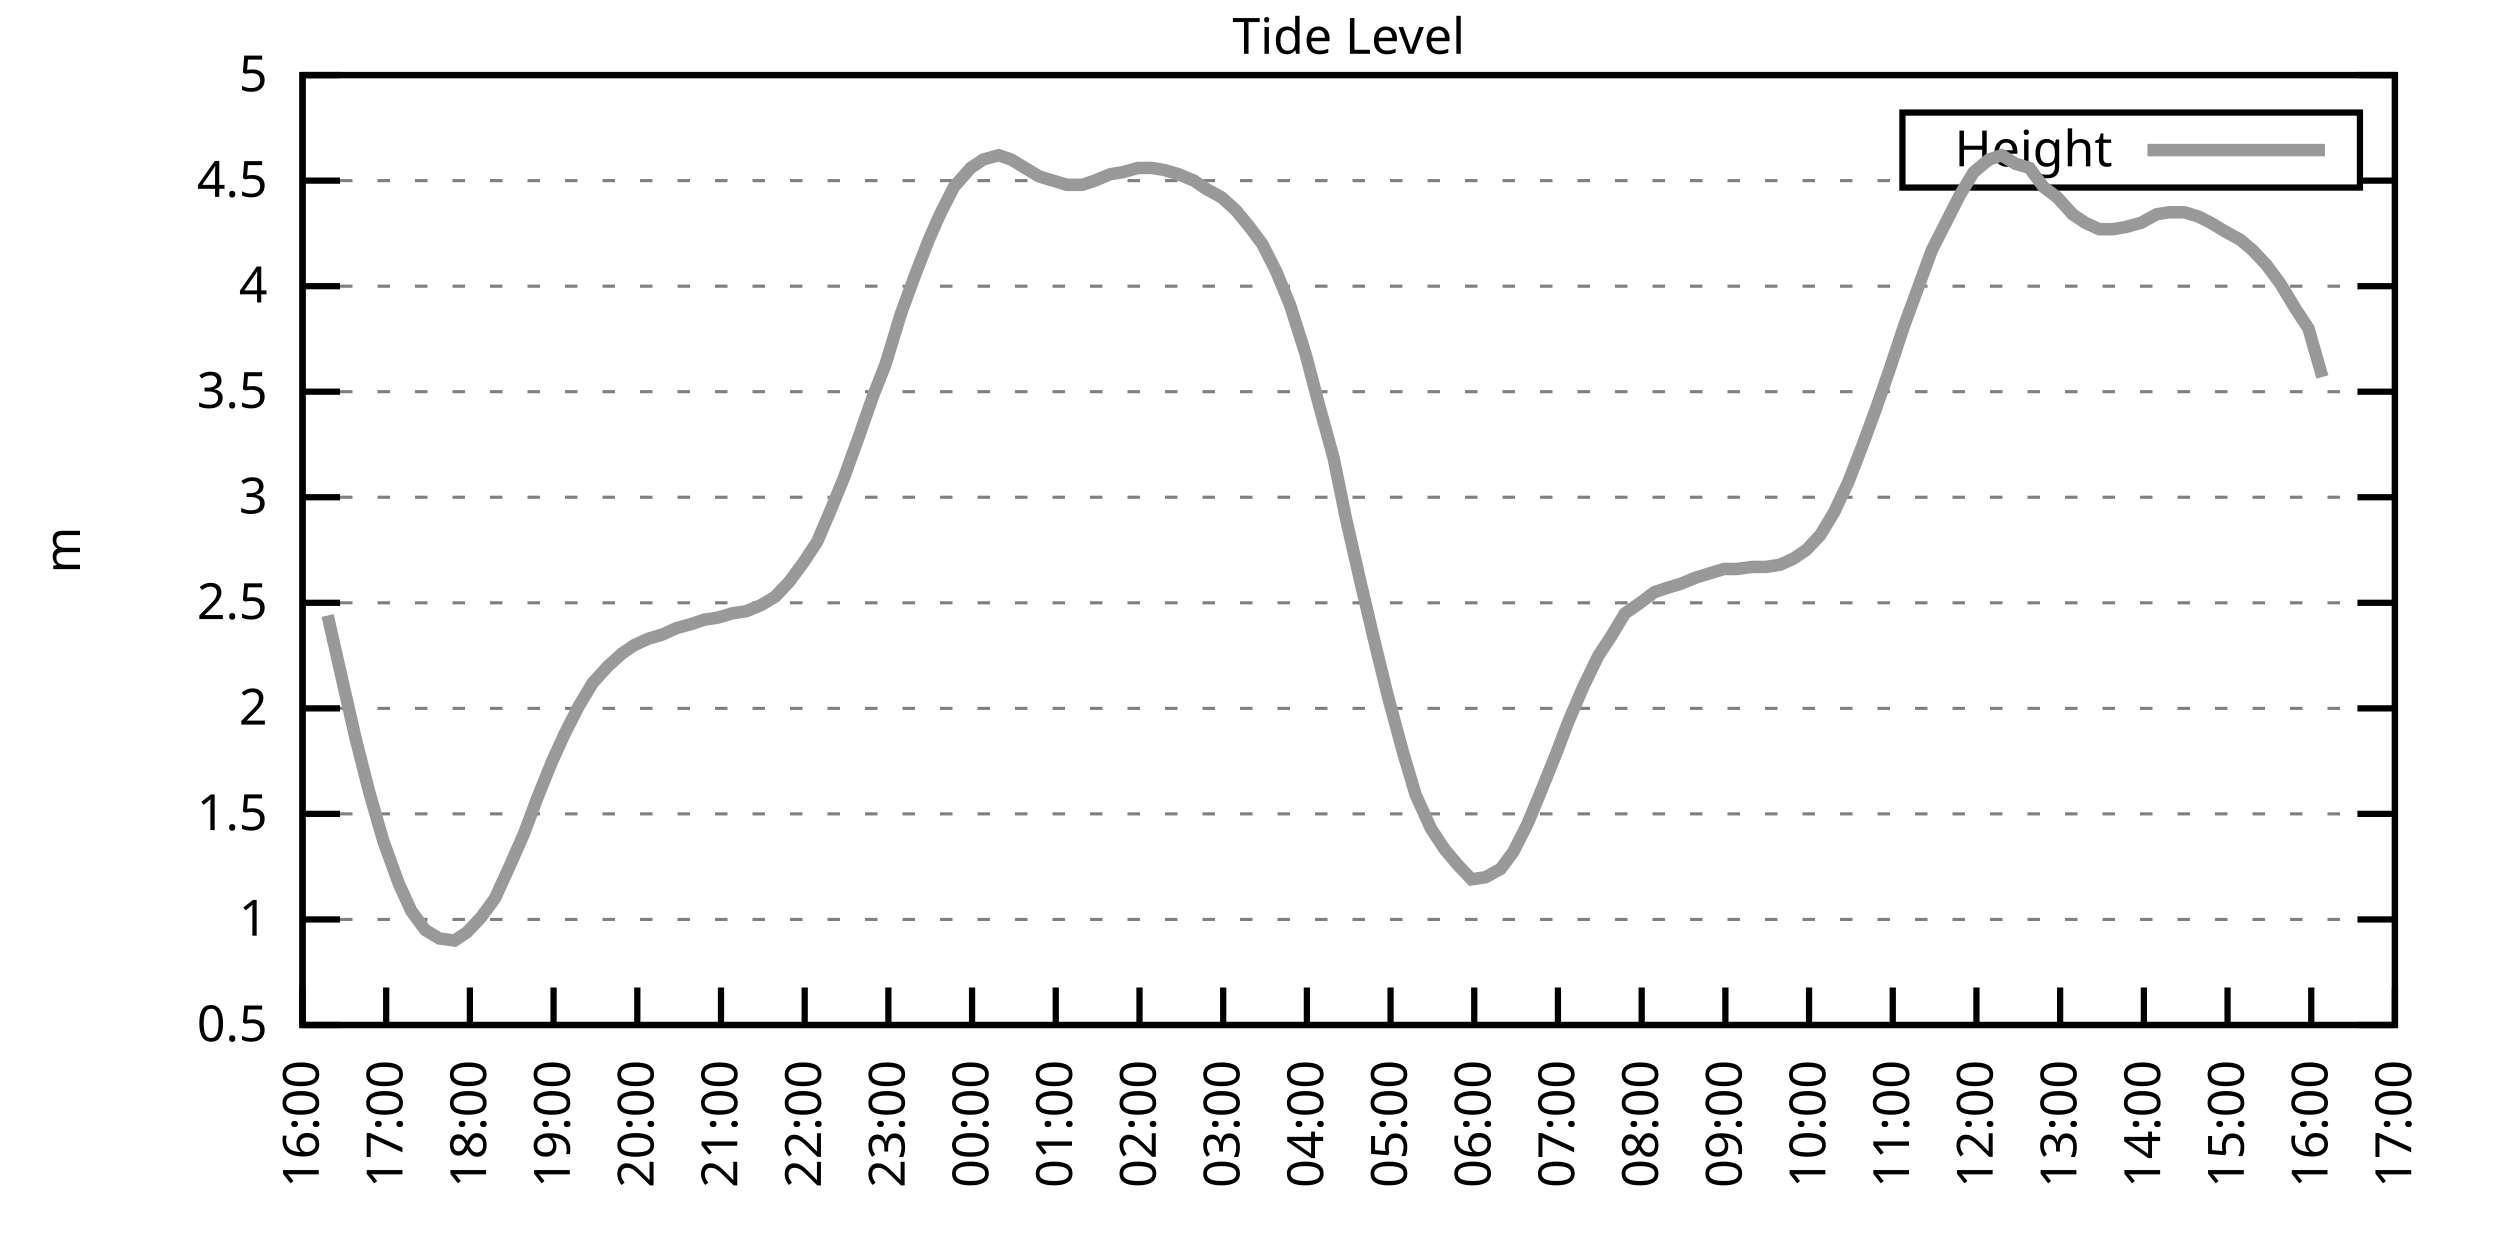
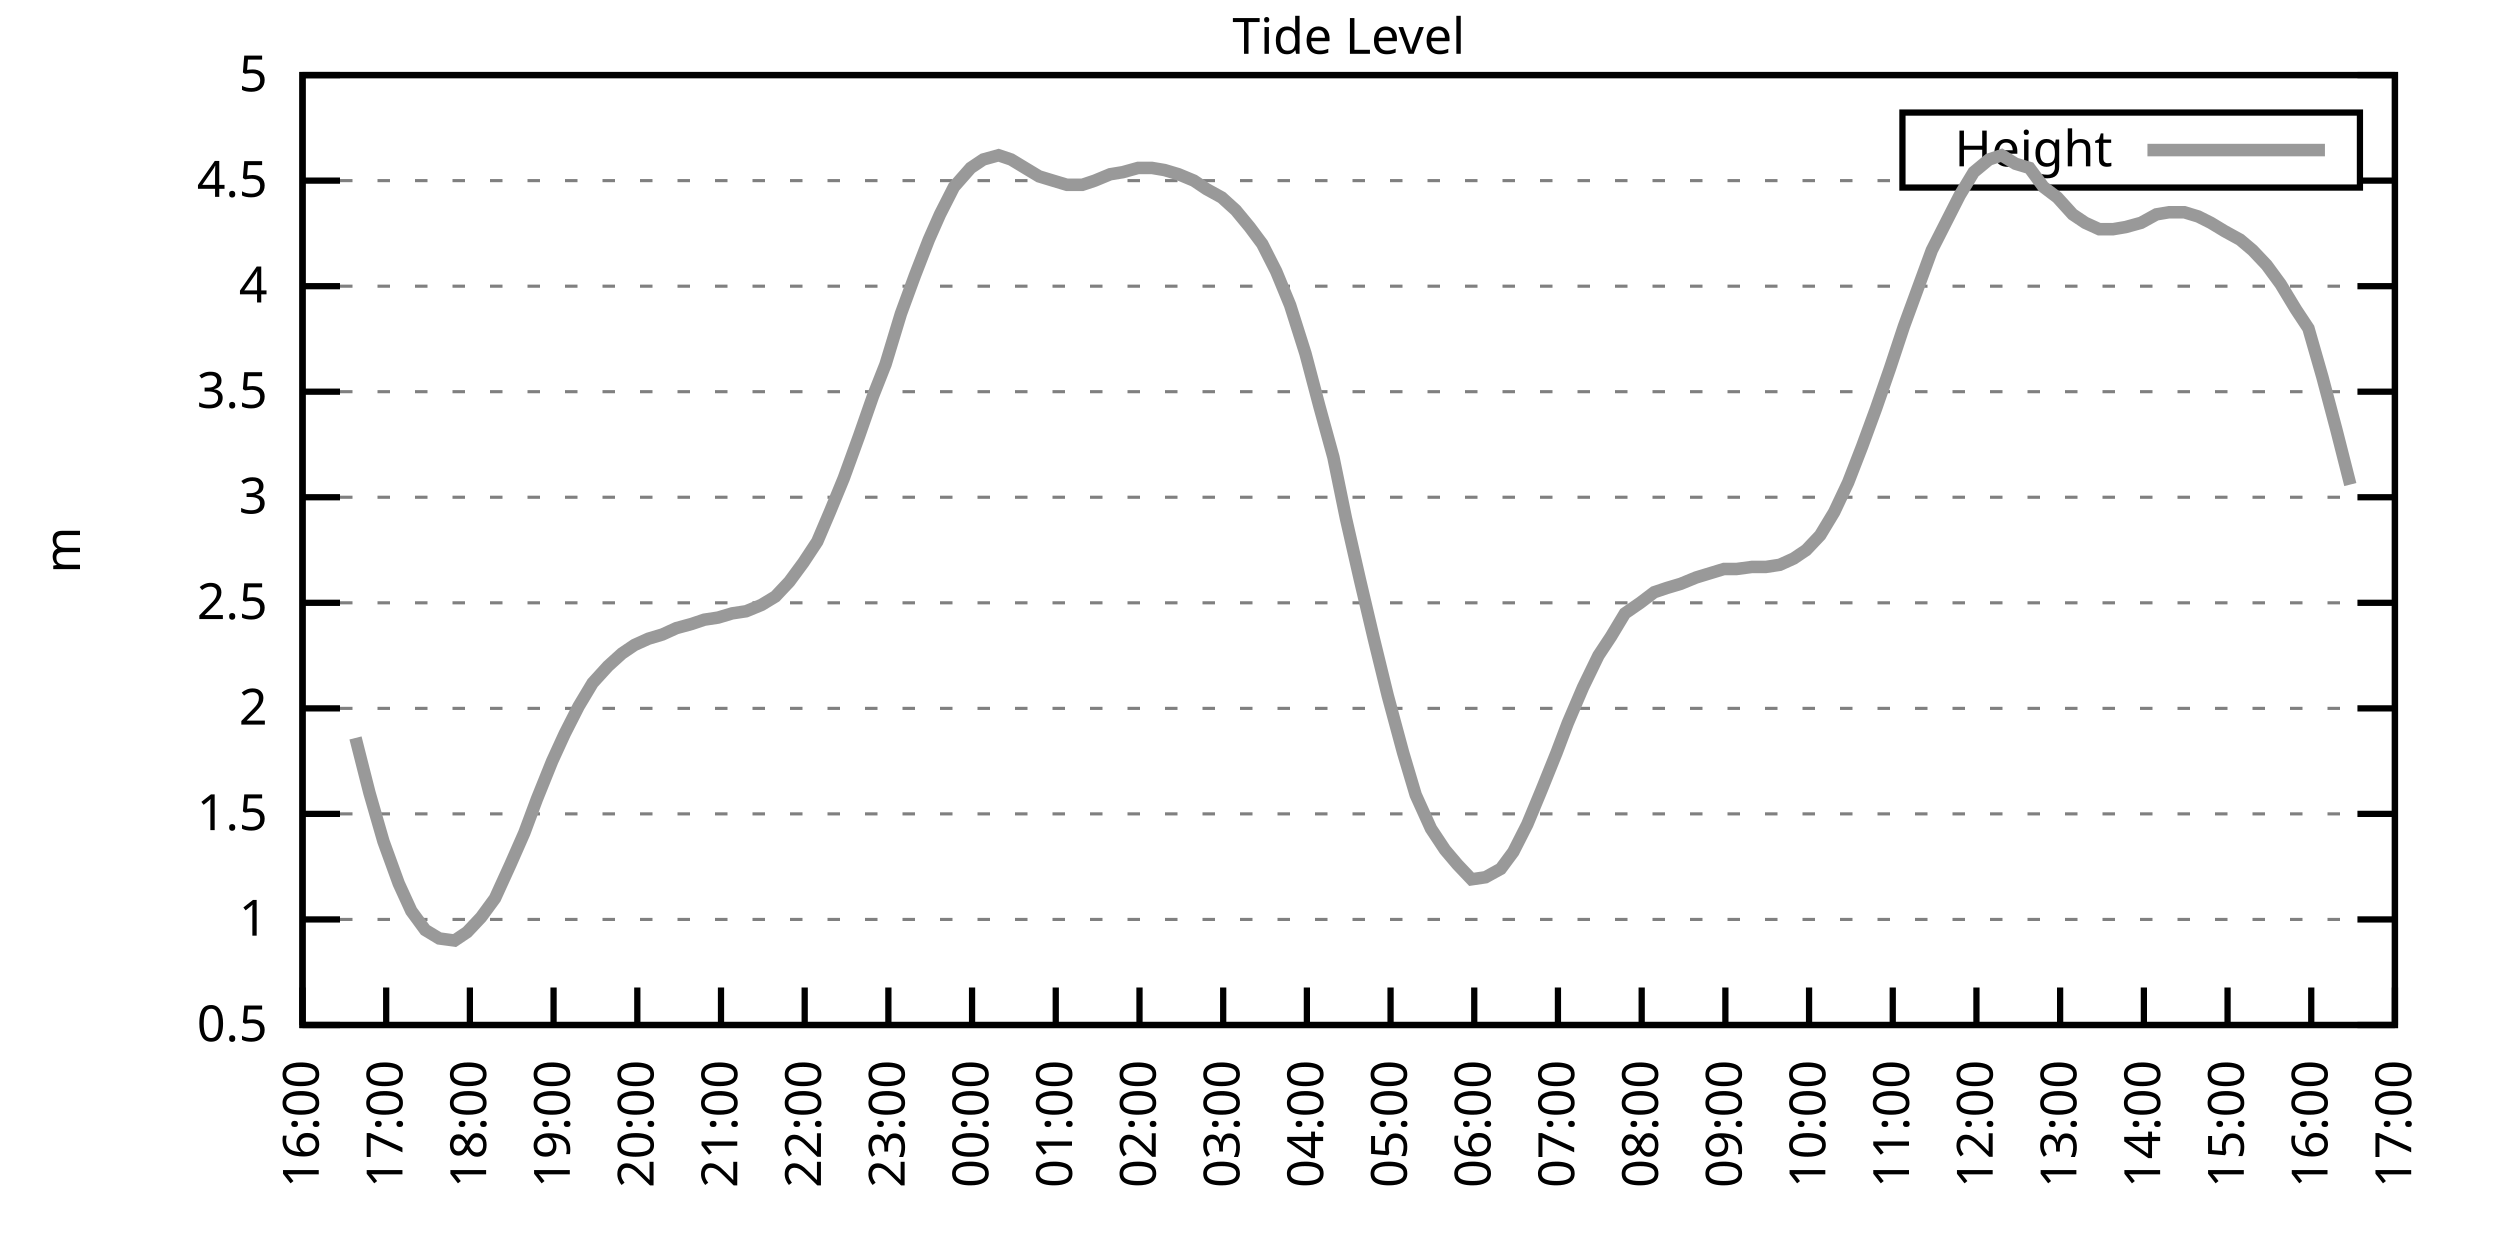
<svg xmlns="http://www.w3.org/2000/svg" xmlns:xlink="http://www.w3.org/1999/xlink" width="400" height="200" viewBox="0 0 400 200">
  <g id="gnuplot_canvas">
    <rect x="0" y="0" width="400" height="200" fill="none" />
    <defs>
      <circle id="gpDot" r="0.5" stroke-width="0.5" stroke="currentColor" />
      <path id="gpPt0" stroke-width="0.333" stroke="currentColor" d="M-1,0 h2 M0,-1 v2" />
      <path id="gpPt1" stroke-width="0.333" stroke="currentColor" d="M-1,-1 L1,1 M1,-1 L-1,1" />
      <path id="gpPt2" stroke-width="0.333" stroke="currentColor" d="M-1,0 L1,0 M0,-1 L0,1 M-1,-1 L1,1 M-1,1 L1,-1" />
      <rect id="gpPt3" stroke-width="0.333" stroke="currentColor" x="-1" y="-1" width="2" height="2" />
      <rect id="gpPt4" stroke-width="0.333" stroke="currentColor" fill="currentColor" x="-1" y="-1" width="2" height="2" />
      <circle id="gpPt5" stroke-width="0.333" stroke="currentColor" cx="0" cy="0" r="1" />
      <use xlink:href="#gpPt5" id="gpPt6" fill="currentColor" stroke="none" />
      <path id="gpPt7" stroke-width="0.333" stroke="currentColor" d="M0,-1.33 L-1.33,0.67 L1.33,0.67 z" />
      <use xlink:href="#gpPt7" id="gpPt8" fill="currentColor" stroke="none" />
      <use xlink:href="#gpPt7" id="gpPt9" stroke="currentColor" transform="rotate(180)" />
      <use xlink:href="#gpPt9" id="gpPt10" fill="currentColor" stroke="none" />
      <use xlink:href="#gpPt3" id="gpPt11" stroke="currentColor" transform="rotate(45)" />
      <use xlink:href="#gpPt11" id="gpPt12" fill="currentColor" stroke="none" />
      <path id="gpPt13" stroke-width="0.333" stroke="currentColor" d="M0,1.330 L1.265,0.411 L0.782,-1.067 L-0.782,-1.076 L-1.265,0.411 z" />
      <use xlink:href="#gpPt13" id="gpPt14" fill="currentColor" stroke="none" />
      <filter id="textbox" filterUnits="objectBoundingBox" x="0" y="0" height="1" width="1">
        <feFlood flood-color="white" flood-opacity="1" result="bgnd" />
        <feComposite in="SourceGraphic" in2="bgnd" operator="atop" />
      </filter>
      <filter id="greybox" filterUnits="objectBoundingBox" x="0" y="0" height="1" width="1">
        <feFlood flood-color="lightgrey" flood-opacity="1" result="grey" />
        <feComposite in="SourceGraphic" in2="grey" operator="atop" />
      </filter>
    </defs>
    <g fill="none" color="white" stroke="currentColor" stroke-width="1.00" stroke-linecap="butt" stroke-linejoin="miter">
</g>
    <g fill="none" color="black" stroke="currentColor" stroke-width="1.00" stroke-linecap="butt" stroke-linejoin="miter">
      <g stroke="none" shape-rendering="crispEdges">
        <polygon fill="rgb(255, 255, 255)" points="48.40,164.00 383.18,164.00 383.18,12.02 48.40,12.02 " />
      </g>
    </g>
    <g fill="none" color="black" stroke="currentColor" stroke-width="1.00" stroke-linecap="butt" stroke-linejoin="miter">
</g>
    <g fill="none" color="black" stroke="black" stroke-width="0.50" stroke-linecap="butt" stroke-linejoin="miter">
</g>
    <g fill="none" color="gray" stroke="currentColor" stroke-width="0.50" stroke-linecap="butt" stroke-linejoin="miter">
      <path stroke="gray" stroke-dasharray="2,4" class="gridline" d="M48.40,164.00 L383.19,164.00  " />
    </g>
    <g fill="none" color="gray" stroke="gray" stroke-width="1.00" stroke-linecap="butt" stroke-linejoin="miter">
</g>
    <g fill="none" color="black" stroke="currentColor" stroke-width="1.00" stroke-linecap="butt" stroke-linejoin="miter">
      <path stroke="black" d="M48.40,164.00 L54.40,164.00 M383.19,164.00 L377.19,164.00  " />
      <g transform="translate(42.80,166.60)" stroke="none" fill="black" font-family="Sans" font-size="8.00" text-anchor="end">
        <text>
          <tspan font-family="Sans"> 0.5</tspan>
        </text>
      </g>
    </g>
    <g fill="none" color="black" stroke="currentColor" stroke-width="1.00" stroke-linecap="butt" stroke-linejoin="miter">
</g>
    <g fill="none" color="black" stroke="black" stroke-width="0.50" stroke-linecap="butt" stroke-linejoin="miter">
</g>
    <g fill="none" color="gray" stroke="currentColor" stroke-width="0.50" stroke-linecap="butt" stroke-linejoin="miter">
      <path stroke="gray" stroke-dasharray="2,4" class="gridline" d="M48.40,147.11 L383.19,147.11  " />
    </g>
    <g fill="none" color="gray" stroke="gray" stroke-width="1.00" stroke-linecap="butt" stroke-linejoin="miter">
</g>
    <g fill="none" color="black" stroke="currentColor" stroke-width="1.00" stroke-linecap="butt" stroke-linejoin="miter">
      <path stroke="black" d="M48.40,147.11 L54.40,147.11 M383.19,147.11 L377.19,147.11  " />
      <g transform="translate(42.80,149.71)" stroke="none" fill="black" font-family="Sans" font-size="8.00" text-anchor="end">
        <text>
          <tspan font-family="Sans"> 1</tspan>
        </text>
      </g>
    </g>
    <g fill="none" color="black" stroke="currentColor" stroke-width="1.00" stroke-linecap="butt" stroke-linejoin="miter">
</g>
    <g fill="none" color="black" stroke="black" stroke-width="0.50" stroke-linecap="butt" stroke-linejoin="miter">
</g>
    <g fill="none" color="gray" stroke="currentColor" stroke-width="0.50" stroke-linecap="butt" stroke-linejoin="miter">
      <path stroke="gray" stroke-dasharray="2,4" class="gridline" d="M48.40,130.22 L383.19,130.22  " />
    </g>
    <g fill="none" color="gray" stroke="gray" stroke-width="1.00" stroke-linecap="butt" stroke-linejoin="miter">
</g>
    <g fill="none" color="black" stroke="currentColor" stroke-width="1.00" stroke-linecap="butt" stroke-linejoin="miter">
      <path stroke="black" d="M48.40,130.22 L54.40,130.22 M383.19,130.22 L377.19,130.22  " />
      <g transform="translate(42.80,132.82)" stroke="none" fill="black" font-family="Sans" font-size="8.00" text-anchor="end">
        <text>
          <tspan font-family="Sans"> 1.5</tspan>
        </text>
      </g>
    </g>
    <g fill="none" color="black" stroke="currentColor" stroke-width="1.00" stroke-linecap="butt" stroke-linejoin="miter">
</g>
    <g fill="none" color="black" stroke="black" stroke-width="0.50" stroke-linecap="butt" stroke-linejoin="miter">
</g>
    <g fill="none" color="gray" stroke="currentColor" stroke-width="0.50" stroke-linecap="butt" stroke-linejoin="miter">
      <path stroke="gray" stroke-dasharray="2,4" class="gridline" d="M48.40,113.34 L383.19,113.34  " />
    </g>
    <g fill="none" color="gray" stroke="gray" stroke-width="1.00" stroke-linecap="butt" stroke-linejoin="miter">
</g>
    <g fill="none" color="black" stroke="currentColor" stroke-width="1.00" stroke-linecap="butt" stroke-linejoin="miter">
      <path stroke="black" d="M48.40,113.34 L54.40,113.34 M383.19,113.34 L377.19,113.34  " />
      <g transform="translate(42.80,115.94)" stroke="none" fill="black" font-family="Sans" font-size="8.00" text-anchor="end">
        <text>
          <tspan font-family="Sans"> 2</tspan>
        </text>
      </g>
    </g>
    <g fill="none" color="black" stroke="currentColor" stroke-width="1.00" stroke-linecap="butt" stroke-linejoin="miter">
</g>
    <g fill="none" color="black" stroke="black" stroke-width="0.50" stroke-linecap="butt" stroke-linejoin="miter">
</g>
    <g fill="none" color="gray" stroke="currentColor" stroke-width="0.50" stroke-linecap="butt" stroke-linejoin="miter">
      <path stroke="gray" stroke-dasharray="2,4" class="gridline" d="M48.40,96.45 L383.19,96.45  " />
    </g>
    <g fill="none" color="gray" stroke="gray" stroke-width="1.00" stroke-linecap="butt" stroke-linejoin="miter">
</g>
    <g fill="none" color="black" stroke="currentColor" stroke-width="1.00" stroke-linecap="butt" stroke-linejoin="miter">
      <path stroke="black" d="M48.40,96.45 L54.40,96.45 M383.19,96.45 L377.19,96.45  " />
      <g transform="translate(42.80,99.05)" stroke="none" fill="black" font-family="Sans" font-size="8.00" text-anchor="end">
        <text>
          <tspan font-family="Sans"> 2.5</tspan>
        </text>
      </g>
    </g>
    <g fill="none" color="black" stroke="currentColor" stroke-width="1.00" stroke-linecap="butt" stroke-linejoin="miter">
</g>
    <g fill="none" color="black" stroke="black" stroke-width="0.50" stroke-linecap="butt" stroke-linejoin="miter">
</g>
    <g fill="none" color="gray" stroke="currentColor" stroke-width="0.50" stroke-linecap="butt" stroke-linejoin="miter">
      <path stroke="gray" stroke-dasharray="2,4" class="gridline" d="M48.40,79.56 L383.19,79.56  " />
    </g>
    <g fill="none" color="gray" stroke="gray" stroke-width="1.00" stroke-linecap="butt" stroke-linejoin="miter">
</g>
    <g fill="none" color="black" stroke="currentColor" stroke-width="1.00" stroke-linecap="butt" stroke-linejoin="miter">
      <path stroke="black" d="M48.40,79.56 L54.40,79.56 M383.19,79.56 L377.19,79.56  " />
      <g transform="translate(42.80,82.16)" stroke="none" fill="black" font-family="Sans" font-size="8.00" text-anchor="end">
        <text>
          <tspan font-family="Sans"> 3</tspan>
        </text>
      </g>
    </g>
    <g fill="none" color="black" stroke="currentColor" stroke-width="1.00" stroke-linecap="butt" stroke-linejoin="miter">
</g>
    <g fill="none" color="black" stroke="black" stroke-width="0.50" stroke-linecap="butt" stroke-linejoin="miter">
</g>
    <g fill="none" color="gray" stroke="currentColor" stroke-width="0.50" stroke-linecap="butt" stroke-linejoin="miter">
      <path stroke="gray" stroke-dasharray="2,4" class="gridline" d="M48.40,62.67 L383.19,62.67  " />
    </g>
    <g fill="none" color="gray" stroke="gray" stroke-width="1.00" stroke-linecap="butt" stroke-linejoin="miter">
</g>
    <g fill="none" color="black" stroke="currentColor" stroke-width="1.00" stroke-linecap="butt" stroke-linejoin="miter">
      <path stroke="black" d="M48.40,62.67 L54.40,62.67 M383.19,62.67 L377.19,62.67  " />
      <g transform="translate(42.80,65.27)" stroke="none" fill="black" font-family="Sans" font-size="8.00" text-anchor="end">
        <text>
          <tspan font-family="Sans"> 3.5</tspan>
        </text>
      </g>
    </g>
    <g fill="none" color="black" stroke="currentColor" stroke-width="1.00" stroke-linecap="butt" stroke-linejoin="miter">
</g>
    <g fill="none" color="black" stroke="black" stroke-width="0.50" stroke-linecap="butt" stroke-linejoin="miter">
</g>
    <g fill="none" color="gray" stroke="currentColor" stroke-width="0.50" stroke-linecap="butt" stroke-linejoin="miter">
      <path stroke="gray" stroke-dasharray="2,4" class="gridline" d="M48.40,45.79 L383.19,45.79  " />
    </g>
    <g fill="none" color="gray" stroke="gray" stroke-width="1.00" stroke-linecap="butt" stroke-linejoin="miter">
</g>
    <g fill="none" color="black" stroke="currentColor" stroke-width="1.00" stroke-linecap="butt" stroke-linejoin="miter">
      <path stroke="black" d="M48.40,45.79 L54.40,45.79 M383.19,45.79 L377.19,45.79  " />
      <g transform="translate(42.80,48.39)" stroke="none" fill="black" font-family="Sans" font-size="8.00" text-anchor="end">
        <text>
          <tspan font-family="Sans"> 4</tspan>
        </text>
      </g>
    </g>
    <g fill="none" color="black" stroke="currentColor" stroke-width="1.00" stroke-linecap="butt" stroke-linejoin="miter">
</g>
    <g fill="none" color="black" stroke="black" stroke-width="0.50" stroke-linecap="butt" stroke-linejoin="miter">
</g>
    <g fill="none" color="gray" stroke="currentColor" stroke-width="0.50" stroke-linecap="butt" stroke-linejoin="miter">
      <path stroke="gray" stroke-dasharray="2,4" class="gridline" d="M48.40,28.90 L304.39,28.90 M377.59,28.90 L383.19,28.90  " />
    </g>
    <g fill="none" color="gray" stroke="gray" stroke-width="1.00" stroke-linecap="butt" stroke-linejoin="miter">
</g>
    <g fill="none" color="black" stroke="currentColor" stroke-width="1.00" stroke-linecap="butt" stroke-linejoin="miter">
      <path stroke="black" d="M48.40,28.90 L54.40,28.90 M383.19,28.90 L377.19,28.90  " />
      <g transform="translate(42.80,31.50)" stroke="none" fill="black" font-family="Sans" font-size="8.00" text-anchor="end">
        <text>
          <tspan font-family="Sans"> 4.5</tspan>
        </text>
      </g>
    </g>
    <g fill="none" color="black" stroke="currentColor" stroke-width="1.00" stroke-linecap="butt" stroke-linejoin="miter">
</g>
    <g fill="none" color="black" stroke="black" stroke-width="0.50" stroke-linecap="butt" stroke-linejoin="miter">
</g>
    <g fill="none" color="gray" stroke="currentColor" stroke-width="0.50" stroke-linecap="butt" stroke-linejoin="miter">
      <path stroke="gray" stroke-dasharray="2,4" class="gridline" d="M48.40,12.01 L383.19,12.01  " />
    </g>
    <g fill="none" color="gray" stroke="gray" stroke-width="1.00" stroke-linecap="butt" stroke-linejoin="miter">
</g>
    <g fill="none" color="black" stroke="currentColor" stroke-width="1.00" stroke-linecap="butt" stroke-linejoin="miter">
      <path stroke="black" d="M48.40,12.01 L54.40,12.01 M383.19,12.01 L377.19,12.01  " />
      <g transform="translate(42.80,14.61)" stroke="none" fill="black" font-family="Sans" font-size="8.00" text-anchor="end">
        <text>
          <tspan font-family="Sans"> 5</tspan>
        </text>
      </g>
    </g>
    <g fill="none" color="black" stroke="currentColor" stroke-width="1.00" stroke-linecap="butt" stroke-linejoin="miter">
      <path stroke="black" d="M48.40,164.00 L48.40,158.00  " />
      <g transform="translate(51.00,169.60) rotate(270.00)" stroke="none" fill="black" font-family="Sans" font-size="8.00" text-anchor="end">
        <text>
          <tspan font-family="Sans">16:00</tspan>
        </text>
      </g>
    </g>
    <g fill="none" color="black" stroke="currentColor" stroke-width="1.00" stroke-linecap="butt" stroke-linejoin="miter">
      <path stroke="black" d="M61.79,164.00 L61.79,158.00  " />
      <g transform="translate(64.39,169.60) rotate(270.00)" stroke="none" fill="black" font-family="Sans" font-size="8.00" text-anchor="end">
        <text>
          <tspan font-family="Sans">17:00</tspan>
        </text>
      </g>
    </g>
    <g fill="none" color="black" stroke="currentColor" stroke-width="1.00" stroke-linecap="butt" stroke-linejoin="miter">
      <path stroke="black" d="M75.18,164.00 L75.18,158.00  " />
      <g transform="translate(77.78,169.60) rotate(270.00)" stroke="none" fill="black" font-family="Sans" font-size="8.00" text-anchor="end">
        <text>
          <tspan font-family="Sans">18:00</tspan>
        </text>
      </g>
    </g>
    <g fill="none" color="black" stroke="currentColor" stroke-width="1.00" stroke-linecap="butt" stroke-linejoin="miter">
      <path stroke="black" d="M88.57,164.00 L88.57,158.00  " />
      <g transform="translate(91.17,169.60) rotate(270.00)" stroke="none" fill="black" font-family="Sans" font-size="8.00" text-anchor="end">
        <text>
          <tspan font-family="Sans">19:00</tspan>
        </text>
      </g>
    </g>
    <g fill="none" color="black" stroke="currentColor" stroke-width="1.00" stroke-linecap="butt" stroke-linejoin="miter">
      <path stroke="black" d="M101.97,164.00 L101.97,158.00  " />
      <g transform="translate(104.57,169.60) rotate(270.00)" stroke="none" fill="black" font-family="Sans" font-size="8.00" text-anchor="end">
        <text>
          <tspan font-family="Sans">20:00</tspan>
        </text>
      </g>
    </g>
    <g fill="none" color="black" stroke="currentColor" stroke-width="1.00" stroke-linecap="butt" stroke-linejoin="miter">
      <path stroke="black" d="M115.36,164.00 L115.36,158.00  " />
      <g transform="translate(117.96,169.60) rotate(270.00)" stroke="none" fill="black" font-family="Sans" font-size="8.00" text-anchor="end">
        <text>
          <tspan font-family="Sans">21:00</tspan>
        </text>
      </g>
    </g>
    <g fill="none" color="black" stroke="currentColor" stroke-width="1.00" stroke-linecap="butt" stroke-linejoin="miter">
      <path stroke="black" d="M128.75,164.00 L128.75,158.00  " />
      <g transform="translate(131.35,169.60) rotate(270.00)" stroke="none" fill="black" font-family="Sans" font-size="8.00" text-anchor="end">
        <text>
          <tspan font-family="Sans">22:00</tspan>
        </text>
      </g>
    </g>
    <g fill="none" color="black" stroke="currentColor" stroke-width="1.00" stroke-linecap="butt" stroke-linejoin="miter">
      <path stroke="black" d="M142.14,164.00 L142.14,158.00  " />
      <g transform="translate(144.74,169.60) rotate(270.00)" stroke="none" fill="black" font-family="Sans" font-size="8.00" text-anchor="end">
        <text>
          <tspan font-family="Sans">23:00</tspan>
        </text>
      </g>
    </g>
    <g fill="none" color="black" stroke="currentColor" stroke-width="1.00" stroke-linecap="butt" stroke-linejoin="miter">
      <path stroke="black" d="M155.53,164.00 L155.53,158.00  " />
      <g transform="translate(158.13,169.60) rotate(270.00)" stroke="none" fill="black" font-family="Sans" font-size="8.00" text-anchor="end">
        <text>
          <tspan font-family="Sans">00:00</tspan>
        </text>
      </g>
    </g>
    <g fill="none" color="black" stroke="currentColor" stroke-width="1.00" stroke-linecap="butt" stroke-linejoin="miter">
      <path stroke="black" d="M168.92,164.00 L168.92,158.00  " />
      <g transform="translate(171.52,169.60) rotate(270.00)" stroke="none" fill="black" font-family="Sans" font-size="8.00" text-anchor="end">
        <text>
          <tspan font-family="Sans">01:00</tspan>
        </text>
      </g>
    </g>
    <g fill="none" color="black" stroke="currentColor" stroke-width="1.00" stroke-linecap="butt" stroke-linejoin="miter">
      <path stroke="black" d="M182.32,164.00 L182.32,158.00  " />
      <g transform="translate(184.92,169.60) rotate(270.00)" stroke="none" fill="black" font-family="Sans" font-size="8.00" text-anchor="end">
        <text>
          <tspan font-family="Sans">02:00</tspan>
        </text>
      </g>
    </g>
    <g fill="none" color="black" stroke="currentColor" stroke-width="1.00" stroke-linecap="butt" stroke-linejoin="miter">
      <path stroke="black" d="M195.71,164.00 L195.71,158.00  " />
      <g transform="translate(198.31,169.60) rotate(270.00)" stroke="none" fill="black" font-family="Sans" font-size="8.00" text-anchor="end">
        <text>
          <tspan font-family="Sans">03:00</tspan>
        </text>
      </g>
    </g>
    <g fill="none" color="black" stroke="currentColor" stroke-width="1.00" stroke-linecap="butt" stroke-linejoin="miter">
      <path stroke="black" d="M209.10,164.00 L209.10,158.00  " />
      <g transform="translate(211.70,169.60) rotate(270.00)" stroke="none" fill="black" font-family="Sans" font-size="8.00" text-anchor="end">
        <text>
          <tspan font-family="Sans">04:00</tspan>
        </text>
      </g>
    </g>
    <g fill="none" color="black" stroke="currentColor" stroke-width="1.00" stroke-linecap="butt" stroke-linejoin="miter">
      <path stroke="black" d="M222.49,164.00 L222.49,158.00  " />
      <g transform="translate(225.09,169.60) rotate(270.00)" stroke="none" fill="black" font-family="Sans" font-size="8.00" text-anchor="end">
        <text>
          <tspan font-family="Sans">05:00</tspan>
        </text>
      </g>
    </g>
    <g fill="none" color="black" stroke="currentColor" stroke-width="1.00" stroke-linecap="butt" stroke-linejoin="miter">
      <path stroke="black" d="M235.88,164.00 L235.88,158.00  " />
      <g transform="translate(238.48,169.60) rotate(270.00)" stroke="none" fill="black" font-family="Sans" font-size="8.00" text-anchor="end">
        <text>
          <tspan font-family="Sans">06:00</tspan>
        </text>
      </g>
    </g>
    <g fill="none" color="black" stroke="currentColor" stroke-width="1.00" stroke-linecap="butt" stroke-linejoin="miter">
      <path stroke="black" d="M249.27,164.00 L249.27,158.00  " />
      <g transform="translate(251.87,169.60) rotate(270.00)" stroke="none" fill="black" font-family="Sans" font-size="8.00" text-anchor="end">
        <text>
          <tspan font-family="Sans">07:00</tspan>
        </text>
      </g>
    </g>
    <g fill="none" color="black" stroke="currentColor" stroke-width="1.00" stroke-linecap="butt" stroke-linejoin="miter">
      <path stroke="black" d="M262.67,164.00 L262.67,158.00  " />
      <g transform="translate(265.27,169.60) rotate(270.00)" stroke="none" fill="black" font-family="Sans" font-size="8.00" text-anchor="end">
        <text>
          <tspan font-family="Sans">08:00</tspan>
        </text>
      </g>
    </g>
    <g fill="none" color="black" stroke="currentColor" stroke-width="1.00" stroke-linecap="butt" stroke-linejoin="miter">
      <path stroke="black" d="M276.06,164.00 L276.06,158.00  " />
      <g transform="translate(278.66,169.60) rotate(270.00)" stroke="none" fill="black" font-family="Sans" font-size="8.00" text-anchor="end">
        <text>
          <tspan font-family="Sans">09:00</tspan>
        </text>
      </g>
    </g>
    <g fill="none" color="black" stroke="currentColor" stroke-width="1.00" stroke-linecap="butt" stroke-linejoin="miter">
      <path stroke="black" d="M289.45,164.00 L289.45,158.00  " />
      <g transform="translate(292.05,169.60) rotate(270.00)" stroke="none" fill="black" font-family="Sans" font-size="8.00" text-anchor="end">
        <text>
          <tspan font-family="Sans">10:00</tspan>
        </text>
      </g>
    </g>
    <g fill="none" color="black" stroke="currentColor" stroke-width="1.00" stroke-linecap="butt" stroke-linejoin="miter">
      <path stroke="black" d="M302.84,164.00 L302.84,158.00  " />
      <g transform="translate(305.44,169.60) rotate(270.00)" stroke="none" fill="black" font-family="Sans" font-size="8.00" text-anchor="end">
        <text>
          <tspan font-family="Sans">11:00</tspan>
        </text>
      </g>
    </g>
    <g fill="none" color="black" stroke="currentColor" stroke-width="1.00" stroke-linecap="butt" stroke-linejoin="miter">
      <path stroke="black" d="M316.23,164.00 L316.23,158.00  " />
      <g transform="translate(318.83,169.60) rotate(270.00)" stroke="none" fill="black" font-family="Sans" font-size="8.00" text-anchor="end">
        <text>
          <tspan font-family="Sans">12:00</tspan>
        </text>
      </g>
    </g>
    <g fill="none" color="black" stroke="currentColor" stroke-width="1.00" stroke-linecap="butt" stroke-linejoin="miter">
      <path stroke="black" d="M329.62,164.00 L329.62,158.00  " />
      <g transform="translate(332.22,169.60) rotate(270.00)" stroke="none" fill="black" font-family="Sans" font-size="8.00" text-anchor="end">
        <text>
          <tspan font-family="Sans">13:00</tspan>
        </text>
      </g>
    </g>
    <g fill="none" color="black" stroke="currentColor" stroke-width="1.00" stroke-linecap="butt" stroke-linejoin="miter">
      <path stroke="black" d="M343.02,164.00 L343.02,158.00  " />
      <g transform="translate(345.62,169.60) rotate(270.00)" stroke="none" fill="black" font-family="Sans" font-size="8.00" text-anchor="end">
        <text>
          <tspan font-family="Sans">14:00</tspan>
        </text>
      </g>
    </g>
    <g fill="none" color="black" stroke="currentColor" stroke-width="1.00" stroke-linecap="butt" stroke-linejoin="miter">
      <path stroke="black" d="M356.41,164.00 L356.41,158.00  " />
      <g transform="translate(359.01,169.60) rotate(270.00)" stroke="none" fill="black" font-family="Sans" font-size="8.00" text-anchor="end">
        <text>
          <tspan font-family="Sans">15:00</tspan>
        </text>
      </g>
    </g>
    <g fill="none" color="black" stroke="currentColor" stroke-width="1.00" stroke-linecap="butt" stroke-linejoin="miter">
      <path stroke="black" d="M369.80,164.00 L369.80,158.00  " />
      <g transform="translate(372.40,169.60) rotate(270.00)" stroke="none" fill="black" font-family="Sans" font-size="8.00" text-anchor="end">
        <text>
          <tspan font-family="Sans">16:00</tspan>
        </text>
      </g>
    </g>
    <g fill="none" color="black" stroke="currentColor" stroke-width="1.00" stroke-linecap="butt" stroke-linejoin="miter">
      <path stroke="black" d="M383.19,164.00 L383.19,158.00  " />
      <g transform="translate(385.79,169.60) rotate(270.00)" stroke="none" fill="black" font-family="Sans" font-size="8.00" text-anchor="end">
        <text>
          <tspan font-family="Sans">17:00</tspan>
        </text>
      </g>
    </g>
    <g fill="none" color="black" stroke="currentColor" stroke-width="1.00" stroke-linecap="butt" stroke-linejoin="miter">
</g>
    <g fill="none" color="black" stroke="currentColor" stroke-width="1.00" stroke-linecap="butt" stroke-linejoin="miter">
      <path stroke="black" d="M48.40,12.01 L48.40,164.00 L383.19,164.00 L383.19,12.01 L48.40,12.01 Z  " />
    </g>
    <g fill="none" color="black" stroke="currentColor" stroke-width="1.00" stroke-linecap="butt" stroke-linejoin="miter">
</g>
    <g fill="none" color="black" stroke="currentColor" stroke-width="1.00" stroke-linecap="butt" stroke-linejoin="miter">
      <path stroke="black" d="M304.39,30.01 L304.39,18.01 L377.59,18.01 L377.59,30.01 L304.39,30.01 Z  " />
    </g>
    <g id="Tide_level_plot_1">
      <g fill="none" color="white" stroke="black" stroke-width="2.00" stroke-linecap="butt" stroke-linejoin="miter">
</g>
      <g fill="none" color="black" stroke="currentColor" stroke-width="2.00" stroke-linecap="butt" stroke-linejoin="miter">
        <g transform="translate(337.99,26.61)" stroke="none" fill="black" font-family="Sans" font-size="8.00" text-anchor="end">
          <text>
            <tspan font-family="Sans">Height</tspan>
          </text>
        </g>
      </g>
      <g fill="none" color="black" stroke="currentColor" stroke-width="2.00" stroke-linecap="butt" stroke-linejoin="miter">
-         <path stroke="rgb(153, 153, 153)" d="M343.59,24.01 L371.99,24.01 M52.42,98.48 L54.87,109.28 L56.88,118.07 L59.11,126.85 L61.35,134.62 L63.80,141.37   L65.81,145.76 L68.04,148.80 L70.27,150.15 L72.73,150.49 L74.74,149.14 L76.97,146.77 L79.20,143.73 L81.66,138.33   L83.89,133.26 L85.90,127.86 L88.35,121.78 L90.36,117.39 L92.59,113.00 L94.82,109.28 L97.28,106.58 L99.51,104.56   L101.52,103.20 L103.75,102.19 L105.98,101.52 L108.22,100.50 L110.67,99.83 L112.68,99.15 L114.91,98.81 L117.14,98.14   L119.38,97.80 L121.83,96.79 L124.06,95.44 L126.29,93.07 L128.53,90.03 L130.76,86.65 L132.77,81.93 L135.00,76.52   L137.45,69.77 L139.69,63.35 L141.69,58.28 L144.15,50.18 L146.38,44.10 L148.61,38.35 L150.40,34.30 L152.63,29.91   L155.31,26.87 L157.32,25.52 L159.77,24.84 L161.78,25.52 L164.01,26.87 L166.25,28.22 L168.48,28.90 L170.71,29.57   L173.17,29.57 L175.17,28.90 L177.63,27.88 L179.64,27.55 L182.09,26.87 L184.32,26.87 L186.33,27.21 L188.57,27.88   L191.02,28.90 L193.03,30.25 L195.48,31.60 L197.72,33.63 L199.95,36.33 L201.96,39.03 L204.19,43.42 L206.42,48.83   L208.88,56.59 L211.11,65.04 L213.34,73.14 L215.35,82.94 L217.58,92.73 L219.81,102.19 L222.04,111.31 L224.50,120.43   L226.51,127.18 L228.96,132.59 L231.20,135.97 L233.20,138.33 L235.44,140.69 L237.67,140.36 L240.12,139.01 L242.13,136.30   L244.36,131.91 L246.60,126.51 L249.05,120.43 L250.84,115.70 L253.29,109.96 L255.75,104.89 L257.76,101.85 L259.99,98.14   L262.44,96.45 L264.67,94.76 L266.68,94.08 L268.92,93.41 L271.37,92.40 L273.60,91.72 L275.83,91.04 L277.84,91.04   L280.30,90.71 L282.53,90.71 L284.76,90.37 L286.99,89.36 L289.00,88.00 L291.23,85.64 L293.47,81.93 L295.70,77.20   L297.93,71.45 L300.16,65.38 L302.39,58.96 L304.63,52.20 L306.86,46.12 L309.09,40.04 L311.32,35.65 L313.55,31.26   L315.79,27.55 L318.24,25.52 L320.25,24.84 L322.48,26.20 L324.71,26.87 L326.95,29.91 L329.18,31.60 L331.63,34.30   L333.64,35.65 L335.87,36.67 L338.10,36.67 L340.11,36.33 L342.57,35.65 L345.02,34.30 L347.03,33.96 L349.49,33.96   L351.72,34.64 L353.73,35.65 L355.96,37.00 L358.42,38.35 L360.42,40.04 L362.66,42.41 L364.89,45.45 L367.34,49.50   L369.35,52.54 L371.58,60.31  " />
+         <path stroke="rgb(153, 153, 153)" d="M343.59,24.01 L371.99,24.01 M56.88,118.07 L59.11,126.85 L61.35,134.62 L63.80,141.37 L65.81,145.76 L68.04,148.80   L70.27,150.15 L72.73,150.49 L74.74,149.14 L76.97,146.77 L79.20,143.73 L81.66,138.33 L83.89,133.26 L85.90,127.86   L88.35,121.78 L90.36,117.39 L92.59,113.00 L94.82,109.28 L97.28,106.58 L99.51,104.56 L101.52,103.20 L103.75,102.19   L105.98,101.52 L108.22,100.50 L110.67,99.83 L112.68,99.15 L114.91,98.81 L117.14,98.14 L119.38,97.80 L121.83,96.79   L124.06,95.44 L126.29,93.07 L128.53,90.03 L130.76,86.65 L132.77,81.93 L135.00,76.52 L137.45,69.77 L139.69,63.35   L141.69,58.28 L144.15,50.18 L146.38,44.10 L148.61,38.35 L150.40,34.30 L152.63,29.91 L155.31,26.87 L157.32,25.52   L159.77,24.84 L161.78,25.52 L164.01,26.87 L166.25,28.22 L168.48,28.90 L170.71,29.57 L173.17,29.57 L175.17,28.90   L177.63,27.88 L179.64,27.55 L182.09,26.87 L184.32,26.87 L186.33,27.21 L188.57,27.88 L191.02,28.90 L193.03,30.25   L195.48,31.60 L197.72,33.63 L199.95,36.33 L201.96,39.03 L204.19,43.42 L206.42,48.83 L208.88,56.59 L211.11,65.04   L213.34,73.14 L215.35,82.94 L217.58,92.73 L219.81,102.19 L222.04,111.31 L224.50,120.43 L226.51,127.18 L228.96,132.59   L231.20,135.97 L233.20,138.33 L235.44,140.69 L237.67,140.36 L240.12,139.01 L242.13,136.30 L244.36,131.91 L246.60,126.51   L249.05,120.43 L250.84,115.70 L253.29,109.96 L255.75,104.89 L257.76,101.85 L259.99,98.14 L262.44,96.45 L264.67,94.76   L266.68,94.08 L268.92,93.41 L271.37,92.40 L273.60,91.72 L275.83,91.04 L277.84,91.04 L280.30,90.71 L282.53,90.71   L284.76,90.37 L286.99,89.36 L289.00,88.00 L291.23,85.64 L293.47,81.93 L295.70,77.20 L297.93,71.45 L300.16,65.38   L302.39,58.96 L304.63,52.20 L306.86,46.12 L309.09,40.04 L311.32,35.65 L313.55,31.26 L315.79,27.55 L318.24,25.52   L320.25,24.84 L322.48,26.20 L324.71,26.87 L326.95,29.91 L329.18,31.60 L331.63,34.30 L333.64,35.65 L335.87,36.67   L338.10,36.67 L340.11,36.33 L342.57,35.65 L345.02,34.30 L347.03,33.96 L349.49,33.96 L351.72,34.64 L353.73,35.65   L355.96,37.00 L358.42,38.35 L360.42,40.04 L362.66,42.41 L364.89,45.45 L367.34,49.50 L369.35,52.54 L371.58,60.31   L373.82,68.75 L376.05,77.53  " />
      </g>
    </g>
    <g fill="none" color="black" stroke="currentColor" stroke-width="2.00" stroke-linecap="butt" stroke-linejoin="miter">
</g>
    <g fill="none" color="black" stroke="black" stroke-width="1.00" stroke-linecap="butt" stroke-linejoin="miter">
</g>
    <g fill="none" color="black" stroke="currentColor" stroke-width="1.00" stroke-linecap="butt" stroke-linejoin="miter">
      <path stroke="black" d="M48.40,12.01 L48.40,164.00 L383.19,164.00 L383.19,12.01 L48.40,12.01 Z  " />
      <g transform="translate(12.80,88.01) rotate(270.00)" stroke="none" fill="black" font-family="Sans" font-size="8.00" text-anchor="middle">
        <text>
          <tspan font-family="Sans">m</tspan>
        </text>
      </g>
    </g>
    <g fill="none" color="black" stroke="currentColor" stroke-width="1.00" stroke-linecap="butt" stroke-linejoin="miter">
</g>
    <g fill="none" color="black" stroke="currentColor" stroke-width="1.00" stroke-linecap="butt" stroke-linejoin="miter">
      <g transform="translate(215.79,8.61)" stroke="none" fill="black" font-family="Sans" font-size="8.00" text-anchor="middle">
        <text>
          <tspan font-family="Sans">Tide Level</tspan>
        </text>
      </g>
    </g>
    <g fill="none" color="black" stroke="currentColor" stroke-width="1.00" stroke-linecap="butt" stroke-linejoin="miter">
</g>
  </g>
</svg>
